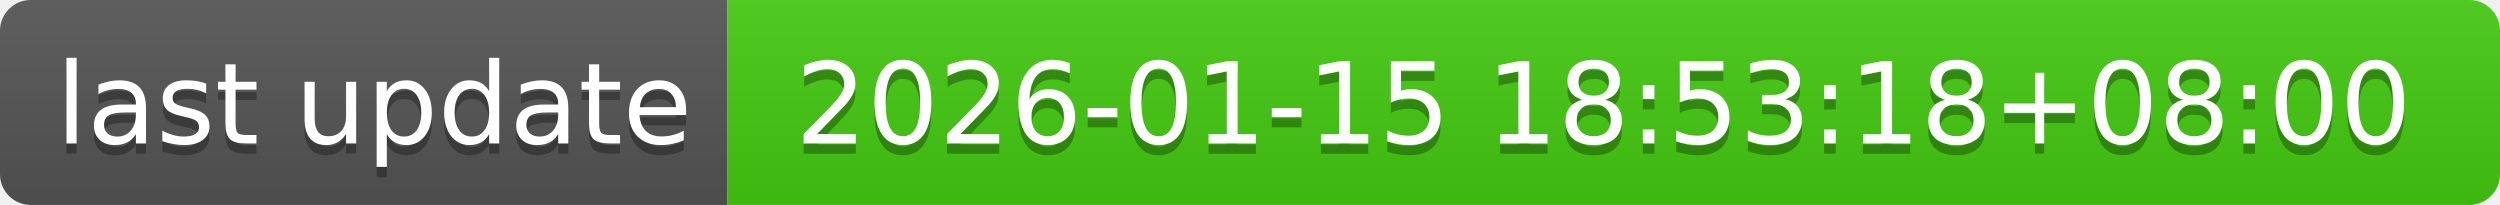
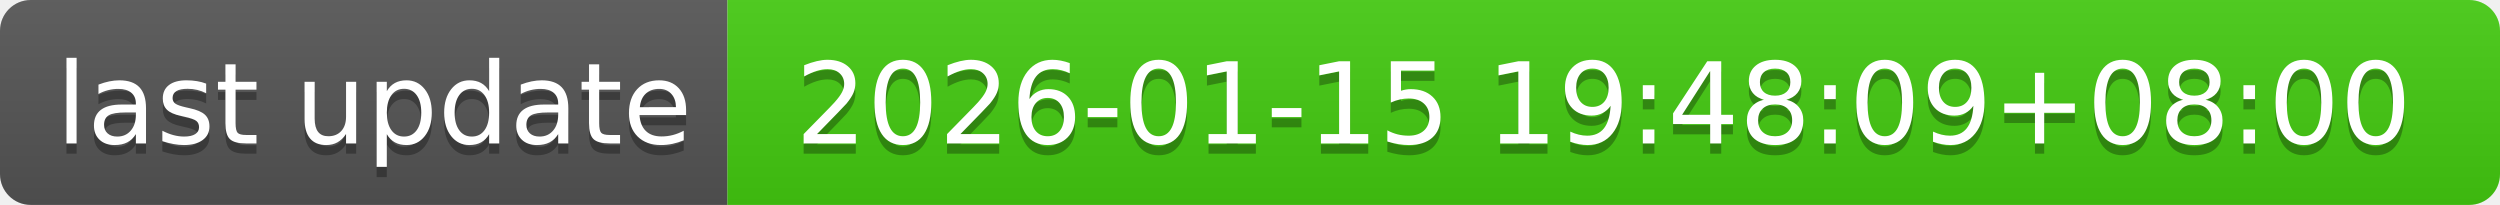
- <svg xmlns="http://www.w3.org/2000/svg" width="244" height="20" role="img" aria-label="last update: 2026-01-15 18:53:18+08:00">
+ <svg xmlns="http://www.w3.org/2000/svg" width="244" height="20" role="img" aria-label="last update: 2026-01-15 19:48:09+08:00">
  <linearGradient id="s" x2="0" y2="100%">
    <stop offset="0" stop-color="#bbb" stop-opacity=".1" />
    <stop offset="1" stop-opacity=".1" />
  </linearGradient>
  <clipPath id="r">
    <rect width="244" height="20" rx="3" fill="#fff" />
  </clipPath>
  <g clip-path="url(#r)">
    <rect width="71" height="20" fill="#555" />
    <rect x="71" width="173" height="20" fill="#4c1" />
    <rect width="244" height="20" fill="url(#s)" />
  </g>
  <g fill="#fff" text-anchor="middle" font-family="Verdana,Geneva,DejaVu Sans,sans-serif" text-rendering="geometricPrecision" font-size="110">
    <text aria-hidden="true" x="365" y="150" fill="#010101" fill-opacity=".3" transform="scale(.1)" textLength="610">last update</text>
    <text x="365" y="140" transform="scale(.1)" fill="#fff" textLength="610">last update</text>
-     <text aria-hidden="true" x="1565" y="150" fill="#010101" fill-opacity=".3" transform="scale(.1)" textLength="1630">2026-01-15 18:53:18+08:00</text>
-     <text x="1565" y="140" transform="scale(.1)" fill="#fff" textLength="1630">2026-01-15 18:53:18+08:00</text>
+     <text aria-hidden="true" x="1565" y="150" fill="#010101" fill-opacity=".3" transform="scale(.1)" textLength="1630">2026-01-15 19:48:09+08:00</text>
+     <text x="1565" y="140" transform="scale(.1)" fill="#fff" textLength="1630">2026-01-15 19:48:09+08:00</text>
  </g>
</svg>
